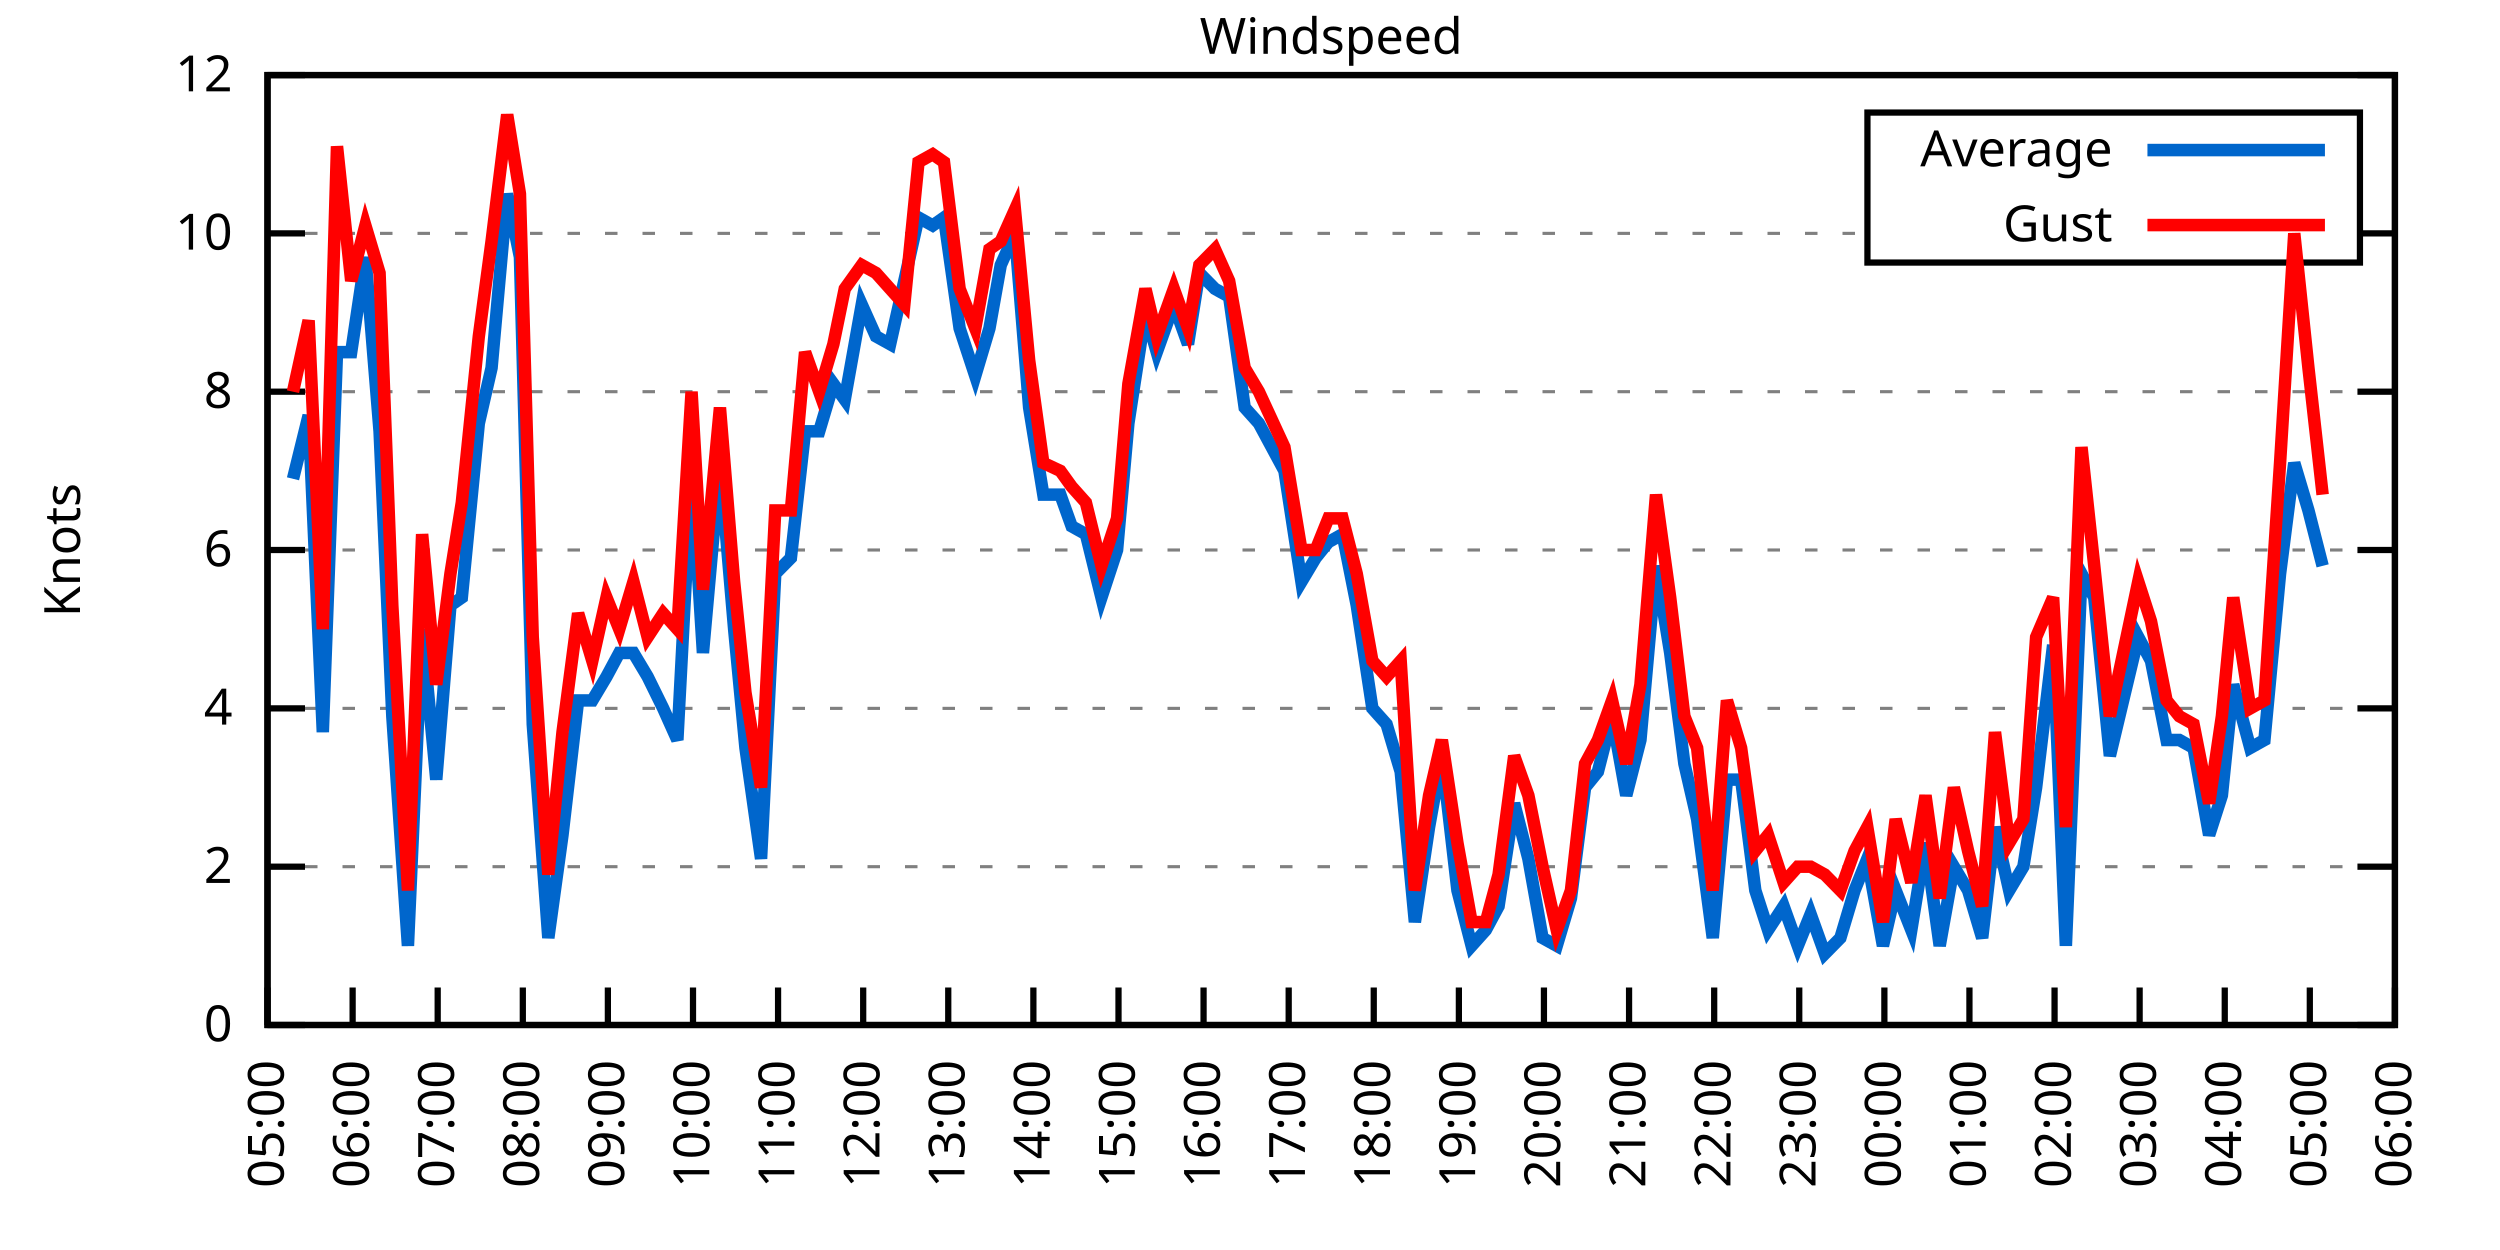
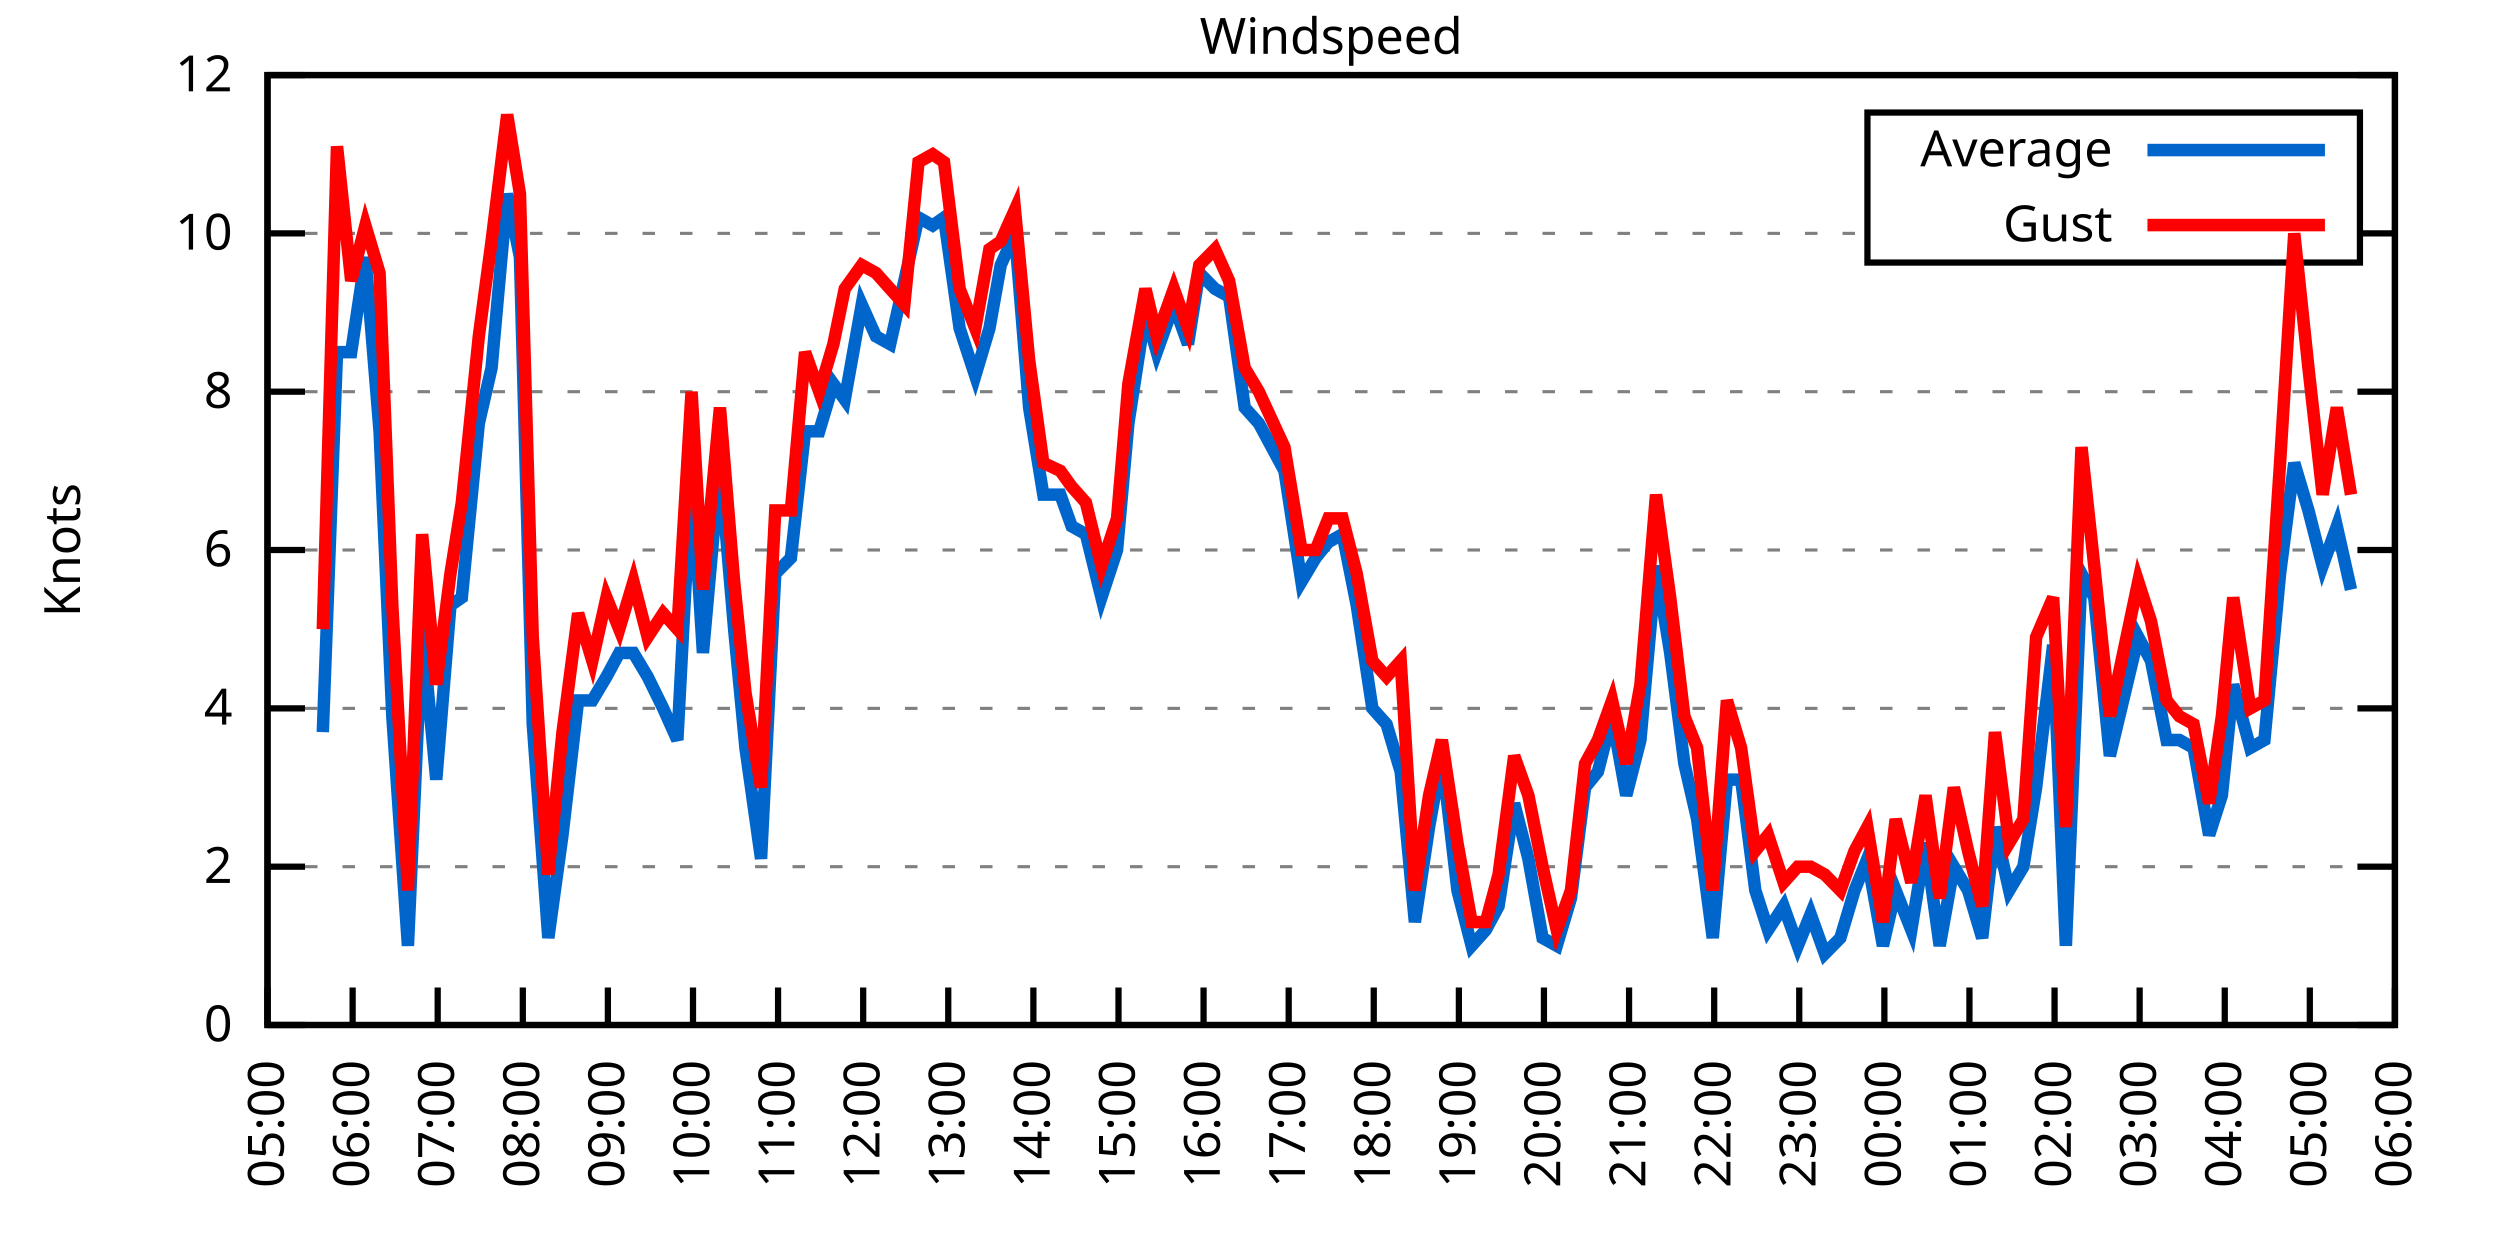
<svg xmlns="http://www.w3.org/2000/svg" xmlns:xlink="http://www.w3.org/1999/xlink" width="400" height="200" viewBox="0 0 400 200">
  <g id="gnuplot_canvas">
    <rect x="0" y="0" width="400" height="200" fill="none" />
    <defs>
      <circle id="gpDot" r="0.5" stroke-width="0.5" stroke="currentColor" />
      <path id="gpPt0" stroke-width="0.333" stroke="currentColor" d="M-1,0 h2 M0,-1 v2" />
      <path id="gpPt1" stroke-width="0.333" stroke="currentColor" d="M-1,-1 L1,1 M1,-1 L-1,1" />
      <path id="gpPt2" stroke-width="0.333" stroke="currentColor" d="M-1,0 L1,0 M0,-1 L0,1 M-1,-1 L1,1 M-1,1 L1,-1" />
      <rect id="gpPt3" stroke-width="0.333" stroke="currentColor" x="-1" y="-1" width="2" height="2" />
      <rect id="gpPt4" stroke-width="0.333" stroke="currentColor" fill="currentColor" x="-1" y="-1" width="2" height="2" />
      <circle id="gpPt5" stroke-width="0.333" stroke="currentColor" cx="0" cy="0" r="1" />
      <use xlink:href="#gpPt5" id="gpPt6" fill="currentColor" stroke="none" />
      <path id="gpPt7" stroke-width="0.333" stroke="currentColor" d="M0,-1.33 L-1.33,0.67 L1.33,0.67 z" />
      <use xlink:href="#gpPt7" id="gpPt8" fill="currentColor" stroke="none" />
      <use xlink:href="#gpPt7" id="gpPt9" stroke="currentColor" transform="rotate(180)" />
      <use xlink:href="#gpPt9" id="gpPt10" fill="currentColor" stroke="none" />
      <use xlink:href="#gpPt3" id="gpPt11" stroke="currentColor" transform="rotate(45)" />
      <use xlink:href="#gpPt11" id="gpPt12" fill="currentColor" stroke="none" />
      <path id="gpPt13" stroke-width="0.333" stroke="currentColor" d="M0,1.330 L1.265,0.411 L0.782,-1.067 L-0.782,-1.076 L-1.265,0.411 z" />
      <use xlink:href="#gpPt13" id="gpPt14" fill="currentColor" stroke="none" />
      <filter id="textbox" filterUnits="objectBoundingBox" x="0" y="0" height="1" width="1">
        <feFlood flood-color="white" flood-opacity="1" result="bgnd" />
        <feComposite in="SourceGraphic" in2="bgnd" operator="atop" />
      </filter>
      <filter id="greybox" filterUnits="objectBoundingBox" x="0" y="0" height="1" width="1">
        <feFlood flood-color="lightgrey" flood-opacity="1" result="grey" />
        <feComposite in="SourceGraphic" in2="grey" operator="atop" />
      </filter>
    </defs>
    <g fill="none" color="white" stroke="currentColor" stroke-width="1.00" stroke-linecap="butt" stroke-linejoin="miter">
</g>
    <g fill="none" color="black" stroke="currentColor" stroke-width="1.00" stroke-linecap="butt" stroke-linejoin="miter">
      <g stroke="none" shape-rendering="crispEdges">
        <polygon fill="rgb(255, 255, 255)" points="42.80,164.00 383.18,164.00 383.18,12.02 42.80,12.02 " />
      </g>
    </g>
    <g fill="none" color="black" stroke="currentColor" stroke-width="1.00" stroke-linecap="butt" stroke-linejoin="miter">
</g>
    <g fill="none" color="black" stroke="black" stroke-width="0.50" stroke-linecap="butt" stroke-linejoin="miter">
</g>
    <g fill="none" color="gray" stroke="currentColor" stroke-width="0.50" stroke-linecap="butt" stroke-linejoin="miter">
      <path stroke="gray" stroke-dasharray="2,4" class="gridline" d="M42.80,164.00 L383.19,164.00  " />
    </g>
    <g fill="none" color="gray" stroke="gray" stroke-width="1.00" stroke-linecap="butt" stroke-linejoin="miter">
</g>
    <g fill="none" color="black" stroke="currentColor" stroke-width="1.00" stroke-linecap="butt" stroke-linejoin="miter">
      <path stroke="black" d="M42.80,164.00 L48.80,164.00 M383.19,164.00 L377.19,164.00  " />
      <g transform="translate(37.20,166.60)" stroke="none" fill="black" font-family="Sans" font-size="8.00" text-anchor="end">
        <text>
          <tspan font-family="Sans"> 0</tspan>
        </text>
      </g>
    </g>
    <g fill="none" color="black" stroke="currentColor" stroke-width="1.00" stroke-linecap="butt" stroke-linejoin="miter">
</g>
    <g fill="none" color="black" stroke="black" stroke-width="0.50" stroke-linecap="butt" stroke-linejoin="miter">
</g>
    <g fill="none" color="gray" stroke="currentColor" stroke-width="0.50" stroke-linecap="butt" stroke-linejoin="miter">
      <path stroke="gray" stroke-dasharray="2,4" class="gridline" d="M42.80,138.67 L383.19,138.67  " />
    </g>
    <g fill="none" color="gray" stroke="gray" stroke-width="1.00" stroke-linecap="butt" stroke-linejoin="miter">
</g>
    <g fill="none" color="black" stroke="currentColor" stroke-width="1.00" stroke-linecap="butt" stroke-linejoin="miter">
      <path stroke="black" d="M42.80,138.67 L48.80,138.67 M383.19,138.67 L377.19,138.67  " />
      <g transform="translate(37.20,141.27)" stroke="none" fill="black" font-family="Sans" font-size="8.00" text-anchor="end">
        <text>
          <tspan font-family="Sans"> 2</tspan>
        </text>
      </g>
    </g>
    <g fill="none" color="black" stroke="currentColor" stroke-width="1.00" stroke-linecap="butt" stroke-linejoin="miter">
</g>
    <g fill="none" color="black" stroke="black" stroke-width="0.50" stroke-linecap="butt" stroke-linejoin="miter">
</g>
    <g fill="none" color="gray" stroke="currentColor" stroke-width="0.50" stroke-linecap="butt" stroke-linejoin="miter">
      <path stroke="gray" stroke-dasharray="2,4" class="gridline" d="M42.80,113.34 L383.19,113.34  " />
    </g>
    <g fill="none" color="gray" stroke="gray" stroke-width="1.00" stroke-linecap="butt" stroke-linejoin="miter">
</g>
    <g fill="none" color="black" stroke="currentColor" stroke-width="1.00" stroke-linecap="butt" stroke-linejoin="miter">
      <path stroke="black" d="M42.80,113.34 L48.80,113.34 M383.19,113.34 L377.19,113.34  " />
      <g transform="translate(37.20,115.94)" stroke="none" fill="black" font-family="Sans" font-size="8.00" text-anchor="end">
        <text>
          <tspan font-family="Sans"> 4</tspan>
        </text>
      </g>
    </g>
    <g fill="none" color="black" stroke="currentColor" stroke-width="1.00" stroke-linecap="butt" stroke-linejoin="miter">
</g>
    <g fill="none" color="black" stroke="black" stroke-width="0.50" stroke-linecap="butt" stroke-linejoin="miter">
</g>
    <g fill="none" color="gray" stroke="currentColor" stroke-width="0.50" stroke-linecap="butt" stroke-linejoin="miter">
      <path stroke="gray" stroke-dasharray="2,4" class="gridline" d="M42.80,88.00 L383.19,88.00  " />
    </g>
    <g fill="none" color="gray" stroke="gray" stroke-width="1.00" stroke-linecap="butt" stroke-linejoin="miter">
</g>
    <g fill="none" color="black" stroke="currentColor" stroke-width="1.00" stroke-linecap="butt" stroke-linejoin="miter">
      <path stroke="black" d="M42.80,88.00 L48.80,88.00 M383.19,88.00 L377.19,88.00  " />
      <g transform="translate(37.20,90.60)" stroke="none" fill="black" font-family="Sans" font-size="8.00" text-anchor="end">
        <text>
          <tspan font-family="Sans"> 6</tspan>
        </text>
      </g>
    </g>
    <g fill="none" color="black" stroke="currentColor" stroke-width="1.00" stroke-linecap="butt" stroke-linejoin="miter">
</g>
    <g fill="none" color="black" stroke="black" stroke-width="0.50" stroke-linecap="butt" stroke-linejoin="miter">
</g>
    <g fill="none" color="gray" stroke="currentColor" stroke-width="0.50" stroke-linecap="butt" stroke-linejoin="miter">
      <path stroke="gray" stroke-dasharray="2,4" class="gridline" d="M42.80,62.67 L383.19,62.67  " />
    </g>
    <g fill="none" color="gray" stroke="gray" stroke-width="1.00" stroke-linecap="butt" stroke-linejoin="miter">
</g>
    <g fill="none" color="black" stroke="currentColor" stroke-width="1.00" stroke-linecap="butt" stroke-linejoin="miter">
      <path stroke="black" d="M42.80,62.67 L48.80,62.67 M383.19,62.67 L377.19,62.67  " />
      <g transform="translate(37.20,65.27)" stroke="none" fill="black" font-family="Sans" font-size="8.00" text-anchor="end">
        <text>
          <tspan font-family="Sans"> 8</tspan>
        </text>
      </g>
    </g>
    <g fill="none" color="black" stroke="currentColor" stroke-width="1.00" stroke-linecap="butt" stroke-linejoin="miter">
</g>
    <g fill="none" color="black" stroke="black" stroke-width="0.50" stroke-linecap="butt" stroke-linejoin="miter">
</g>
    <g fill="none" color="gray" stroke="currentColor" stroke-width="0.50" stroke-linecap="butt" stroke-linejoin="miter">
      <path stroke="gray" stroke-dasharray="2,4" class="gridline" d="M42.80,37.34 L298.79,37.34 M377.59,37.34 L383.19,37.34  " />
    </g>
    <g fill="none" color="gray" stroke="gray" stroke-width="1.00" stroke-linecap="butt" stroke-linejoin="miter">
</g>
    <g fill="none" color="black" stroke="currentColor" stroke-width="1.00" stroke-linecap="butt" stroke-linejoin="miter">
      <path stroke="black" d="M42.80,37.34 L48.80,37.34 M383.19,37.34 L377.19,37.34  " />
      <g transform="translate(37.20,39.94)" stroke="none" fill="black" font-family="Sans" font-size="8.00" text-anchor="end">
        <text>
          <tspan font-family="Sans"> 10</tspan>
        </text>
      </g>
    </g>
    <g fill="none" color="black" stroke="currentColor" stroke-width="1.00" stroke-linecap="butt" stroke-linejoin="miter">
</g>
    <g fill="none" color="black" stroke="black" stroke-width="0.50" stroke-linecap="butt" stroke-linejoin="miter">
</g>
    <g fill="none" color="gray" stroke="currentColor" stroke-width="0.50" stroke-linecap="butt" stroke-linejoin="miter">
      <path stroke="gray" stroke-dasharray="2,4" class="gridline" d="M42.80,12.01 L383.19,12.01  " />
    </g>
    <g fill="none" color="gray" stroke="gray" stroke-width="1.00" stroke-linecap="butt" stroke-linejoin="miter">
</g>
    <g fill="none" color="black" stroke="currentColor" stroke-width="1.00" stroke-linecap="butt" stroke-linejoin="miter">
      <path stroke="black" d="M42.80,12.01 L48.80,12.01 M383.19,12.01 L377.19,12.01  " />
      <g transform="translate(37.20,14.61)" stroke="none" fill="black" font-family="Sans" font-size="8.00" text-anchor="end">
        <text>
          <tspan font-family="Sans"> 12</tspan>
        </text>
      </g>
    </g>
    <g fill="none" color="black" stroke="currentColor" stroke-width="1.00" stroke-linecap="butt" stroke-linejoin="miter">
      <path stroke="black" d="M42.80,164.00 L42.80,158.00  " />
      <g transform="translate(45.40,169.60) rotate(270.00)" stroke="none" fill="black" font-family="Sans" font-size="8.00" text-anchor="end">
        <text>
          <tspan font-family="Sans">05:00</tspan>
        </text>
      </g>
    </g>
    <g fill="none" color="black" stroke="currentColor" stroke-width="1.00" stroke-linecap="butt" stroke-linejoin="miter">
      <path stroke="black" d="M56.42,164.00 L56.42,158.00  " />
      <g transform="translate(59.02,169.60) rotate(270.00)" stroke="none" fill="black" font-family="Sans" font-size="8.00" text-anchor="end">
        <text>
          <tspan font-family="Sans">06:00</tspan>
        </text>
      </g>
    </g>
    <g fill="none" color="black" stroke="currentColor" stroke-width="1.00" stroke-linecap="butt" stroke-linejoin="miter">
      <path stroke="black" d="M70.03,164.00 L70.03,158.00  " />
      <g transform="translate(72.63,169.60) rotate(270.00)" stroke="none" fill="black" font-family="Sans" font-size="8.00" text-anchor="end">
        <text>
          <tspan font-family="Sans">07:00</tspan>
        </text>
      </g>
    </g>
    <g fill="none" color="black" stroke="currentColor" stroke-width="1.00" stroke-linecap="butt" stroke-linejoin="miter">
      <path stroke="black" d="M83.65,164.00 L83.65,158.00  " />
      <g transform="translate(86.25,169.60) rotate(270.00)" stroke="none" fill="black" font-family="Sans" font-size="8.00" text-anchor="end">
        <text>
          <tspan font-family="Sans">08:00</tspan>
        </text>
      </g>
    </g>
    <g fill="none" color="black" stroke="currentColor" stroke-width="1.00" stroke-linecap="butt" stroke-linejoin="miter">
      <path stroke="black" d="M97.26,164.00 L97.26,158.00  " />
      <g transform="translate(99.86,169.60) rotate(270.00)" stroke="none" fill="black" font-family="Sans" font-size="8.00" text-anchor="end">
        <text>
          <tspan font-family="Sans">09:00</tspan>
        </text>
      </g>
    </g>
    <g fill="none" color="black" stroke="currentColor" stroke-width="1.00" stroke-linecap="butt" stroke-linejoin="miter">
      <path stroke="black" d="M110.88,164.00 L110.88,158.00  " />
      <g transform="translate(113.48,169.60) rotate(270.00)" stroke="none" fill="black" font-family="Sans" font-size="8.00" text-anchor="end">
        <text>
          <tspan font-family="Sans">10:00</tspan>
        </text>
      </g>
    </g>
    <g fill="none" color="black" stroke="currentColor" stroke-width="1.00" stroke-linecap="butt" stroke-linejoin="miter">
      <path stroke="black" d="M124.49,164.00 L124.49,158.00  " />
      <g transform="translate(127.09,169.60) rotate(270.00)" stroke="none" fill="black" font-family="Sans" font-size="8.00" text-anchor="end">
        <text>
          <tspan font-family="Sans">11:00</tspan>
        </text>
      </g>
    </g>
    <g fill="none" color="black" stroke="currentColor" stroke-width="1.00" stroke-linecap="butt" stroke-linejoin="miter">
      <path stroke="black" d="M138.11,164.00 L138.11,158.00  " />
      <g transform="translate(140.71,169.60) rotate(270.00)" stroke="none" fill="black" font-family="Sans" font-size="8.00" text-anchor="end">
        <text>
          <tspan font-family="Sans">12:00</tspan>
        </text>
      </g>
    </g>
    <g fill="none" color="black" stroke="currentColor" stroke-width="1.00" stroke-linecap="butt" stroke-linejoin="miter">
      <path stroke="black" d="M151.72,164.00 L151.72,158.00  " />
      <g transform="translate(154.32,169.60) rotate(270.00)" stroke="none" fill="black" font-family="Sans" font-size="8.00" text-anchor="end">
        <text>
          <tspan font-family="Sans">13:00</tspan>
        </text>
      </g>
    </g>
    <g fill="none" color="black" stroke="currentColor" stroke-width="1.00" stroke-linecap="butt" stroke-linejoin="miter">
      <path stroke="black" d="M165.34,164.00 L165.34,158.00  " />
      <g transform="translate(167.94,169.60) rotate(270.00)" stroke="none" fill="black" font-family="Sans" font-size="8.00" text-anchor="end">
        <text>
          <tspan font-family="Sans">14:00</tspan>
        </text>
      </g>
    </g>
    <g fill="none" color="black" stroke="currentColor" stroke-width="1.00" stroke-linecap="butt" stroke-linejoin="miter">
      <path stroke="black" d="M178.96,164.00 L178.96,158.00  " />
      <g transform="translate(181.56,169.60) rotate(270.00)" stroke="none" fill="black" font-family="Sans" font-size="8.00" text-anchor="end">
        <text>
          <tspan font-family="Sans">15:00</tspan>
        </text>
      </g>
    </g>
    <g fill="none" color="black" stroke="currentColor" stroke-width="1.00" stroke-linecap="butt" stroke-linejoin="miter">
      <path stroke="black" d="M192.57,164.00 L192.57,158.00  " />
      <g transform="translate(195.17,169.60) rotate(270.00)" stroke="none" fill="black" font-family="Sans" font-size="8.00" text-anchor="end">
        <text>
          <tspan font-family="Sans">16:00</tspan>
        </text>
      </g>
    </g>
    <g fill="none" color="black" stroke="currentColor" stroke-width="1.00" stroke-linecap="butt" stroke-linejoin="miter">
      <path stroke="black" d="M206.19,164.00 L206.19,158.00  " />
      <g transform="translate(208.79,169.60) rotate(270.00)" stroke="none" fill="black" font-family="Sans" font-size="8.00" text-anchor="end">
        <text>
          <tspan font-family="Sans">17:00</tspan>
        </text>
      </g>
    </g>
    <g fill="none" color="black" stroke="currentColor" stroke-width="1.00" stroke-linecap="butt" stroke-linejoin="miter">
      <path stroke="black" d="M219.80,164.00 L219.80,158.00  " />
      <g transform="translate(222.40,169.60) rotate(270.00)" stroke="none" fill="black" font-family="Sans" font-size="8.00" text-anchor="end">
        <text>
          <tspan font-family="Sans">18:00</tspan>
        </text>
      </g>
    </g>
    <g fill="none" color="black" stroke="currentColor" stroke-width="1.00" stroke-linecap="butt" stroke-linejoin="miter">
      <path stroke="black" d="M233.42,164.00 L233.42,158.00  " />
      <g transform="translate(236.02,169.60) rotate(270.00)" stroke="none" fill="black" font-family="Sans" font-size="8.00" text-anchor="end">
        <text>
          <tspan font-family="Sans">19:00</tspan>
        </text>
      </g>
    </g>
    <g fill="none" color="black" stroke="currentColor" stroke-width="1.00" stroke-linecap="butt" stroke-linejoin="miter">
      <path stroke="black" d="M247.03,164.00 L247.03,158.00  " />
      <g transform="translate(249.63,169.60) rotate(270.00)" stroke="none" fill="black" font-family="Sans" font-size="8.00" text-anchor="end">
        <text>
          <tspan font-family="Sans">20:00</tspan>
        </text>
      </g>
    </g>
    <g fill="none" color="black" stroke="currentColor" stroke-width="1.00" stroke-linecap="butt" stroke-linejoin="miter">
      <path stroke="black" d="M260.65,164.00 L260.65,158.00  " />
      <g transform="translate(263.25,169.60) rotate(270.00)" stroke="none" fill="black" font-family="Sans" font-size="8.00" text-anchor="end">
        <text>
          <tspan font-family="Sans">21:00</tspan>
        </text>
      </g>
    </g>
    <g fill="none" color="black" stroke="currentColor" stroke-width="1.00" stroke-linecap="butt" stroke-linejoin="miter">
      <path stroke="black" d="M274.27,164.00 L274.27,158.00  " />
      <g transform="translate(276.87,169.60) rotate(270.00)" stroke="none" fill="black" font-family="Sans" font-size="8.00" text-anchor="end">
        <text>
          <tspan font-family="Sans">22:00</tspan>
        </text>
      </g>
    </g>
    <g fill="none" color="black" stroke="currentColor" stroke-width="1.00" stroke-linecap="butt" stroke-linejoin="miter">
      <path stroke="black" d="M287.88,164.00 L287.88,158.00  " />
      <g transform="translate(290.48,169.60) rotate(270.00)" stroke="none" fill="black" font-family="Sans" font-size="8.00" text-anchor="end">
        <text>
          <tspan font-family="Sans">23:00</tspan>
        </text>
      </g>
    </g>
    <g fill="none" color="black" stroke="currentColor" stroke-width="1.00" stroke-linecap="butt" stroke-linejoin="miter">
      <path stroke="black" d="M301.50,164.00 L301.50,158.00  " />
      <g transform="translate(304.10,169.60) rotate(270.00)" stroke="none" fill="black" font-family="Sans" font-size="8.00" text-anchor="end">
        <text>
          <tspan font-family="Sans">00:00</tspan>
        </text>
      </g>
    </g>
    <g fill="none" color="black" stroke="currentColor" stroke-width="1.00" stroke-linecap="butt" stroke-linejoin="miter">
      <path stroke="black" d="M315.11,164.00 L315.11,158.00  " />
      <g transform="translate(317.71,169.60) rotate(270.00)" stroke="none" fill="black" font-family="Sans" font-size="8.00" text-anchor="end">
        <text>
          <tspan font-family="Sans">01:00</tspan>
        </text>
      </g>
    </g>
    <g fill="none" color="black" stroke="currentColor" stroke-width="1.00" stroke-linecap="butt" stroke-linejoin="miter">
      <path stroke="black" d="M328.73,164.00 L328.73,158.00  " />
      <g transform="translate(331.33,169.60) rotate(270.00)" stroke="none" fill="black" font-family="Sans" font-size="8.00" text-anchor="end">
        <text>
          <tspan font-family="Sans">02:00</tspan>
        </text>
      </g>
    </g>
    <g fill="none" color="black" stroke="currentColor" stroke-width="1.00" stroke-linecap="butt" stroke-linejoin="miter">
      <path stroke="black" d="M342.34,164.00 L342.34,158.00  " />
      <g transform="translate(344.94,169.60) rotate(270.00)" stroke="none" fill="black" font-family="Sans" font-size="8.00" text-anchor="end">
        <text>
          <tspan font-family="Sans">03:00</tspan>
        </text>
      </g>
    </g>
    <g fill="none" color="black" stroke="currentColor" stroke-width="1.00" stroke-linecap="butt" stroke-linejoin="miter">
      <path stroke="black" d="M355.96,164.00 L355.96,158.00  " />
      <g transform="translate(358.56,169.60) rotate(270.00)" stroke="none" fill="black" font-family="Sans" font-size="8.00" text-anchor="end">
        <text>
          <tspan font-family="Sans">04:00</tspan>
        </text>
      </g>
    </g>
    <g fill="none" color="black" stroke="currentColor" stroke-width="1.00" stroke-linecap="butt" stroke-linejoin="miter">
      <path stroke="black" d="M369.57,164.00 L369.57,158.00  " />
      <g transform="translate(372.17,169.60) rotate(270.00)" stroke="none" fill="black" font-family="Sans" font-size="8.00" text-anchor="end">
        <text>
          <tspan font-family="Sans">05:00</tspan>
        </text>
      </g>
    </g>
    <g fill="none" color="black" stroke="currentColor" stroke-width="1.00" stroke-linecap="butt" stroke-linejoin="miter">
      <path stroke="black" d="M383.19,164.00 L383.19,158.00  " />
      <g transform="translate(385.79,169.60) rotate(270.00)" stroke="none" fill="black" font-family="Sans" font-size="8.00" text-anchor="end">
        <text>
          <tspan font-family="Sans">06:00</tspan>
        </text>
      </g>
    </g>
    <g fill="none" color="black" stroke="currentColor" stroke-width="1.00" stroke-linecap="butt" stroke-linejoin="miter">
</g>
    <g fill="none" color="black" stroke="currentColor" stroke-width="1.00" stroke-linecap="butt" stroke-linejoin="miter">
      <path stroke="black" d="M42.80,12.01 L42.80,164.00 L383.19,164.00 L383.19,12.01 L42.80,12.01 Z  " />
    </g>
    <g fill="none" color="black" stroke="currentColor" stroke-width="1.00" stroke-linecap="butt" stroke-linejoin="miter">
</g>
    <g fill="none" color="black" stroke="currentColor" stroke-width="1.00" stroke-linecap="butt" stroke-linejoin="miter">
      <path stroke="black" d="M298.79,42.01 L298.79,18.01 L377.59,18.01 L377.59,42.01 L298.79,42.01 Z  " />
    </g>
    <g id="Windspeed_plot_1">
      <g fill="none" color="white" stroke="black" stroke-width="2.00" stroke-linecap="butt" stroke-linejoin="miter">
</g>
      <g fill="none" color="black" stroke="currentColor" stroke-width="2.00" stroke-linecap="butt" stroke-linejoin="miter">
        <g transform="translate(337.99,26.61)" stroke="none" fill="black" font-family="Sans" font-size="8.00" text-anchor="end">
          <text>
            <tspan font-family="Sans">Average</tspan>
          </text>
        </g>
      </g>
      <g fill="none" color="black" stroke="currentColor" stroke-width="2.00" stroke-linecap="butt" stroke-linejoin="miter">
-         <path stroke="rgb(  0, 102, 204)" d="M343.59,24.01 L371.99,24.01 M46.88,76.61 L49.38,66.47 L51.65,117.14 L53.92,56.34 L56.19,56.34 L58.46,41.14   L60.73,69.01 L62.77,114.60 L65.27,151.33 L67.54,100.67 L69.80,124.74 L72.07,96.87 L73.89,95.60 L76.61,67.74   L78.65,58.87 L81.15,31.01 L83.19,41.14 L85.24,115.87 L87.73,150.07 L90.00,133.60 L92.50,112.07 L94.77,112.07   L97.04,108.27 L99.08,104.47 L101.35,104.47 L103.62,108.27 L106.11,113.34 L108.38,118.40 L110.65,75.34 L112.47,104.47   L115.19,74.07 L117.46,100.67 L119.27,119.67 L121.77,137.40 L124.04,91.80 L126.54,89.27 L128.81,69.01 L131.07,69.01   L133.34,61.41 L135.16,63.94 L137.88,48.74 L140.15,53.81 L142.42,55.07 L144.69,44.94 L146.96,34.81 L149.23,36.08   L151.04,34.81 L153.54,52.54 L156.04,60.14 L158.31,52.54 L160.12,42.41 L162.39,37.34 L164.66,65.21 L166.93,79.14   L169.65,79.14 L171.47,84.21 L173.74,85.47 L176.23,95.60 L178.73,88.00 L180.54,67.74 L183.27,50.01 L185.08,56.34   L187.81,48.74 L190.08,55.07 L191.89,43.67 L194.39,46.21 L196.66,47.47 L199.15,65.21 L201.42,67.74 L205.51,75.34   L208.23,93.07 L210.50,89.27 L212.54,86.74 L214.81,85.47 L217.08,96.87 L219.58,113.34 L221.85,115.87 L224.11,123.47   L226.38,147.53 L228.65,132.34 L230.70,120.94 L233.19,142.47 L235.46,151.33 L237.73,148.80 L239.77,145.00 L242.27,128.54   L244.54,137.40 L246.81,150.07 L249.08,151.33 L251.35,143.73 L253.61,126.00 L255.66,123.47 L257.93,114.60 L260.20,127.27   L262.47,118.40 L264.96,90.54 L267.23,104.47 L269.50,122.20 L271.54,131.07 L274.04,150.07 L276.31,124.74 L278.58,124.74   L280.85,142.47 L282.89,148.80 L285.38,145.00 L287.65,151.33 L289.70,146.27 L291.97,152.60 L294.46,150.07 L296.73,142.47   L298.77,137.40 L301.27,151.33 L303.31,142.47 L305.81,148.80 L308.08,134.87 L310.35,151.33 L312.62,138.67 L314.89,142.47   L317.15,150.07 L319.20,132.34 L321.47,142.47 L323.74,138.67 L325.78,126.00 L328.50,103.20 L330.54,151.33 L333.04,91.80   L335.08,95.60 L337.58,120.94 L342.12,101.94 L344.16,105.74 L346.65,118.40 L348.70,118.40 L350.97,119.67 L353.46,133.60   L355.50,127.27 L357.32,109.54 L360.04,119.67 L362.31,118.40 L364.81,91.80 L367.08,74.07 L369.35,81.67 L371.62,90.54    " />
+         <path stroke="rgb(  0, 102, 204)" d="M343.59,24.01 L371.99,24.01 M51.65,117.14 L53.92,56.34 L56.19,56.34 L58.46,41.14 L60.73,69.01 L62.77,114.60   L65.27,151.33 L67.54,100.67 L69.80,124.74 L72.07,96.87 L73.89,95.60 L76.61,67.74 L78.65,58.87 L81.15,31.01   L83.19,41.14 L85.24,115.87 L87.73,150.07 L90.00,133.60 L92.50,112.07 L94.77,112.07 L97.04,108.27 L99.08,104.47   L101.35,104.47 L103.62,108.27 L106.11,113.34 L108.38,118.40 L110.65,75.34 L112.47,104.47 L115.19,74.07 L117.46,100.67   L119.27,119.67 L121.77,137.40 L124.04,91.80 L126.54,89.27 L128.81,69.01 L131.07,69.01 L133.34,61.41 L135.16,63.94   L137.88,48.74 L140.15,53.81 L142.42,55.07 L144.69,44.94 L146.96,34.81 L149.23,36.08 L151.04,34.81 L153.54,52.54   L156.04,60.14 L158.31,52.54 L160.12,42.41 L162.39,37.34 L164.66,65.21 L166.93,79.14 L169.65,79.14 L171.47,84.21   L173.74,85.47 L176.23,95.60 L178.73,88.00 L180.54,67.74 L183.27,50.01 L185.08,56.34 L187.81,48.74 L190.08,55.07   L191.89,43.67 L194.39,46.21 L196.66,47.47 L199.15,65.21 L201.42,67.74 L205.51,75.34 L208.23,93.07 L210.50,89.27   L212.54,86.74 L214.81,85.47 L217.08,96.87 L219.58,113.34 L221.85,115.87 L224.11,123.47 L226.38,147.53 L228.65,132.34   L230.70,120.94 L233.19,142.47 L235.46,151.33 L237.73,148.80 L239.77,145.00 L242.27,128.54 L244.54,137.40 L246.81,150.07   L249.08,151.33 L251.35,143.73 L253.61,126.00 L255.66,123.47 L257.93,114.60 L260.20,127.27 L262.47,118.40 L264.96,90.54   L267.23,104.47 L269.50,122.20 L271.54,131.07 L274.04,150.07 L276.31,124.74 L278.58,124.74 L280.85,142.47 L282.89,148.80   L285.38,145.00 L287.65,151.33 L289.70,146.27 L291.97,152.60 L294.46,150.07 L296.73,142.47 L298.77,137.40 L301.27,151.33   L303.31,142.47 L305.81,148.80 L308.08,134.87 L310.35,151.33 L312.62,138.67 L314.89,142.47 L317.15,150.07 L319.20,132.34   L321.47,142.47 L323.74,138.67 L325.78,126.00 L328.50,103.20 L330.54,151.33 L333.04,91.80 L335.08,95.60 L337.58,120.94   L342.12,101.94 L344.16,105.74 L346.65,118.40 L348.70,118.40 L350.97,119.67 L353.46,133.60 L355.50,127.27 L357.32,109.54   L360.04,119.67 L362.31,118.40 L364.81,91.80 L367.08,74.07 L369.35,81.67 L371.62,90.54 L373.89,84.21 L376.16,94.34    " />
      </g>
    </g>
    <g id="Windspeed_plot_2">
      <g fill="none" color="black" stroke="currentColor" stroke-width="2.00" stroke-linecap="butt" stroke-linejoin="miter">
        <g transform="translate(337.99,38.61)" stroke="none" fill="black" font-family="Sans" font-size="8.00" text-anchor="end">
          <text>
            <tspan font-family="Sans">Gust</tspan>
          </text>
        </g>
      </g>
      <g fill="none" color="black" stroke="currentColor" stroke-width="2.00" stroke-linecap="butt" stroke-linejoin="miter">
-         <path stroke="rgb(255,   0,   0)" d="M343.59,36.01 L371.99,36.01 M46.88,62.67 L49.38,51.27 L51.65,100.67 L53.92,23.41 L56.19,44.94 L58.46,36.08   L60.73,43.67 L62.77,96.87 L65.27,142.47 L67.54,85.47 L69.80,109.54 L72.07,91.80 L73.89,80.41 L76.61,53.81   L78.65,38.61 L81.15,18.34 L83.19,31.01 L85.24,101.94 L87.73,139.93 L90.00,117.14 L92.50,98.14 L94.77,105.74   L97.04,95.60 L99.08,100.67 L101.35,93.07 L103.62,101.94 L106.11,98.14 L108.38,100.67 L110.65,62.67 L112.47,94.34   L115.19,65.21 L117.46,93.07 L119.27,110.80 L121.77,126.00 L124.04,81.67 L126.54,81.67 L128.81,56.34 L131.07,62.67   L133.34,55.07 L135.16,46.21 L137.88,42.41 L140.15,43.67 L142.42,46.21 L144.69,48.74 L146.96,25.94 L149.23,24.68   L151.04,25.94 L153.54,46.21 L156.04,52.54 L158.31,39.87 L160.12,38.61 L162.39,33.54 L164.66,57.61 L166.93,74.07   L169.65,75.34 L171.47,77.87 L173.74,80.41 L176.23,90.54 L178.73,82.94 L180.54,61.41 L183.27,46.21 L185.08,53.81   L187.81,46.21 L190.08,52.54 L191.89,42.41 L194.39,39.87 L196.66,44.94 L199.15,58.87 L201.42,62.67 L205.51,71.54   L208.23,88.00 L210.50,88.00 L212.54,82.94 L214.81,82.94 L217.08,91.80 L219.58,105.74 L221.85,108.27 L224.11,105.74   L226.38,142.47 L228.65,127.27 L230.70,118.40 L233.19,134.87 L235.46,147.53 L237.73,147.53 L239.77,139.93 L242.27,120.94   L244.54,127.27 L246.81,138.67 L249.08,148.80 L251.35,142.47 L253.61,122.20 L255.66,118.40 L257.93,112.07 L260.20,122.20   L262.47,109.54 L264.96,79.14 L267.23,95.60 L269.50,114.60 L271.54,119.67 L274.04,142.47 L276.31,112.07 L278.58,119.67   L280.85,136.14 L282.89,133.60 L285.38,141.20 L287.65,138.67 L289.70,138.67 L291.97,139.93 L294.46,142.47 L296.73,136.14   L298.77,132.34 L301.27,147.53 L303.31,131.07 L305.81,141.20 L308.08,127.27 L310.35,143.73 L312.62,126.00 L314.89,136.14   L317.15,145.00 L319.20,117.14 L321.47,134.87 L323.74,131.07 L325.78,101.94 L328.50,95.60 L330.54,132.34 L333.04,71.54   L335.08,90.54 L337.58,114.60 L342.12,93.07 L344.16,99.40 L346.65,112.07 L348.70,114.60 L350.97,115.87 L353.46,128.54   L355.50,114.60 L357.32,95.60 L360.04,113.34 L362.31,112.07 L364.81,74.07 L367.08,37.34 L369.35,58.87 L371.62,79.14    " />
+         <path stroke="rgb(255,   0,   0)" d="M343.59,36.01 L371.99,36.01 M51.65,100.67 L53.92,23.41 L56.19,44.94 L58.46,36.08 L60.73,43.67 L62.77,96.87   L65.27,142.47 L67.54,85.47 L69.80,109.54 L72.07,91.80 L73.89,80.41 L76.61,53.81 L78.65,38.61 L81.15,18.34   L83.19,31.01 L85.24,101.94 L87.73,139.93 L90.00,117.14 L92.50,98.14 L94.77,105.74 L97.04,95.60 L99.08,100.67   L101.35,93.07 L103.62,101.94 L106.11,98.14 L108.38,100.67 L110.65,62.67 L112.47,94.34 L115.19,65.21 L117.46,93.07   L119.27,110.80 L121.77,126.00 L124.04,81.67 L126.54,81.67 L128.81,56.34 L131.07,62.67 L133.34,55.07 L135.16,46.21   L137.88,42.41 L140.15,43.67 L142.42,46.21 L144.69,48.74 L146.96,25.94 L149.23,24.68 L151.04,25.94 L153.54,46.21   L156.04,52.54 L158.31,39.87 L160.12,38.61 L162.39,33.54 L164.66,57.61 L166.93,74.07 L169.65,75.34 L171.47,77.87   L173.74,80.41 L176.23,90.54 L178.73,82.94 L180.54,61.41 L183.27,46.21 L185.08,53.81 L187.81,46.21 L190.08,52.54   L191.89,42.41 L194.39,39.87 L196.66,44.94 L199.15,58.87 L201.42,62.67 L205.51,71.54 L208.23,88.00 L210.50,88.00   L212.54,82.94 L214.81,82.94 L217.08,91.80 L219.58,105.74 L221.85,108.27 L224.11,105.74 L226.38,142.47 L228.65,127.27   L230.70,118.40 L233.19,134.87 L235.46,147.53 L237.73,147.53 L239.77,139.93 L242.27,120.94 L244.54,127.27 L246.81,138.67   L249.08,148.80 L251.35,142.47 L253.61,122.20 L255.66,118.40 L257.93,112.07 L260.20,122.20 L262.47,109.54 L264.96,79.14   L267.23,95.60 L269.50,114.60 L271.54,119.67 L274.04,142.47 L276.31,112.07 L278.58,119.67 L280.85,136.14 L282.89,133.60   L285.38,141.20 L287.65,138.67 L289.70,138.67 L291.97,139.93 L294.46,142.47 L296.73,136.14 L298.77,132.34 L301.27,147.53   L303.31,131.07 L305.81,141.20 L308.08,127.27 L310.35,143.73 L312.62,126.00 L314.89,136.14 L317.15,145.00 L319.20,117.14   L321.47,134.87 L323.74,131.07 L325.78,101.94 L328.50,95.60 L330.54,132.34 L333.04,71.54 L335.08,90.54 L337.58,114.60   L342.12,93.07 L344.16,99.40 L346.65,112.07 L348.70,114.60 L350.97,115.87 L353.46,128.54 L355.50,114.60 L357.32,95.60   L360.04,113.34 L362.31,112.07 L364.81,74.07 L367.08,37.34 L369.35,58.87 L371.62,79.14 L373.89,65.21 L376.16,79.14    " />
      </g>
    </g>
    <g fill="none" color="black" stroke="currentColor" stroke-width="2.00" stroke-linecap="butt" stroke-linejoin="miter">
</g>
    <g fill="none" color="black" stroke="black" stroke-width="1.00" stroke-linecap="butt" stroke-linejoin="miter">
</g>
    <g fill="none" color="black" stroke="currentColor" stroke-width="1.00" stroke-linecap="butt" stroke-linejoin="miter">
      <path stroke="black" d="M42.80,12.01 L42.80,164.00 L383.19,164.00 L383.19,12.01 L42.80,12.01 Z  " />
      <g transform="translate(12.80,88.01) rotate(270.00)" stroke="none" fill="black" font-family="Sans" font-size="8.00" text-anchor="middle">
        <text>
          <tspan font-family="Sans">Knots</tspan>
        </text>
      </g>
    </g>
    <g fill="none" color="black" stroke="currentColor" stroke-width="1.00" stroke-linecap="butt" stroke-linejoin="miter">
</g>
    <g fill="none" color="black" stroke="currentColor" stroke-width="1.00" stroke-linecap="butt" stroke-linejoin="miter">
      <g transform="translate(212.99,8.61)" stroke="none" fill="black" font-family="Sans" font-size="8.00" text-anchor="middle">
        <text>
          <tspan font-family="Sans">Windspeed</tspan>
        </text>
      </g>
    </g>
    <g fill="none" color="black" stroke="currentColor" stroke-width="1.00" stroke-linecap="butt" stroke-linejoin="miter">
</g>
  </g>
</svg>
